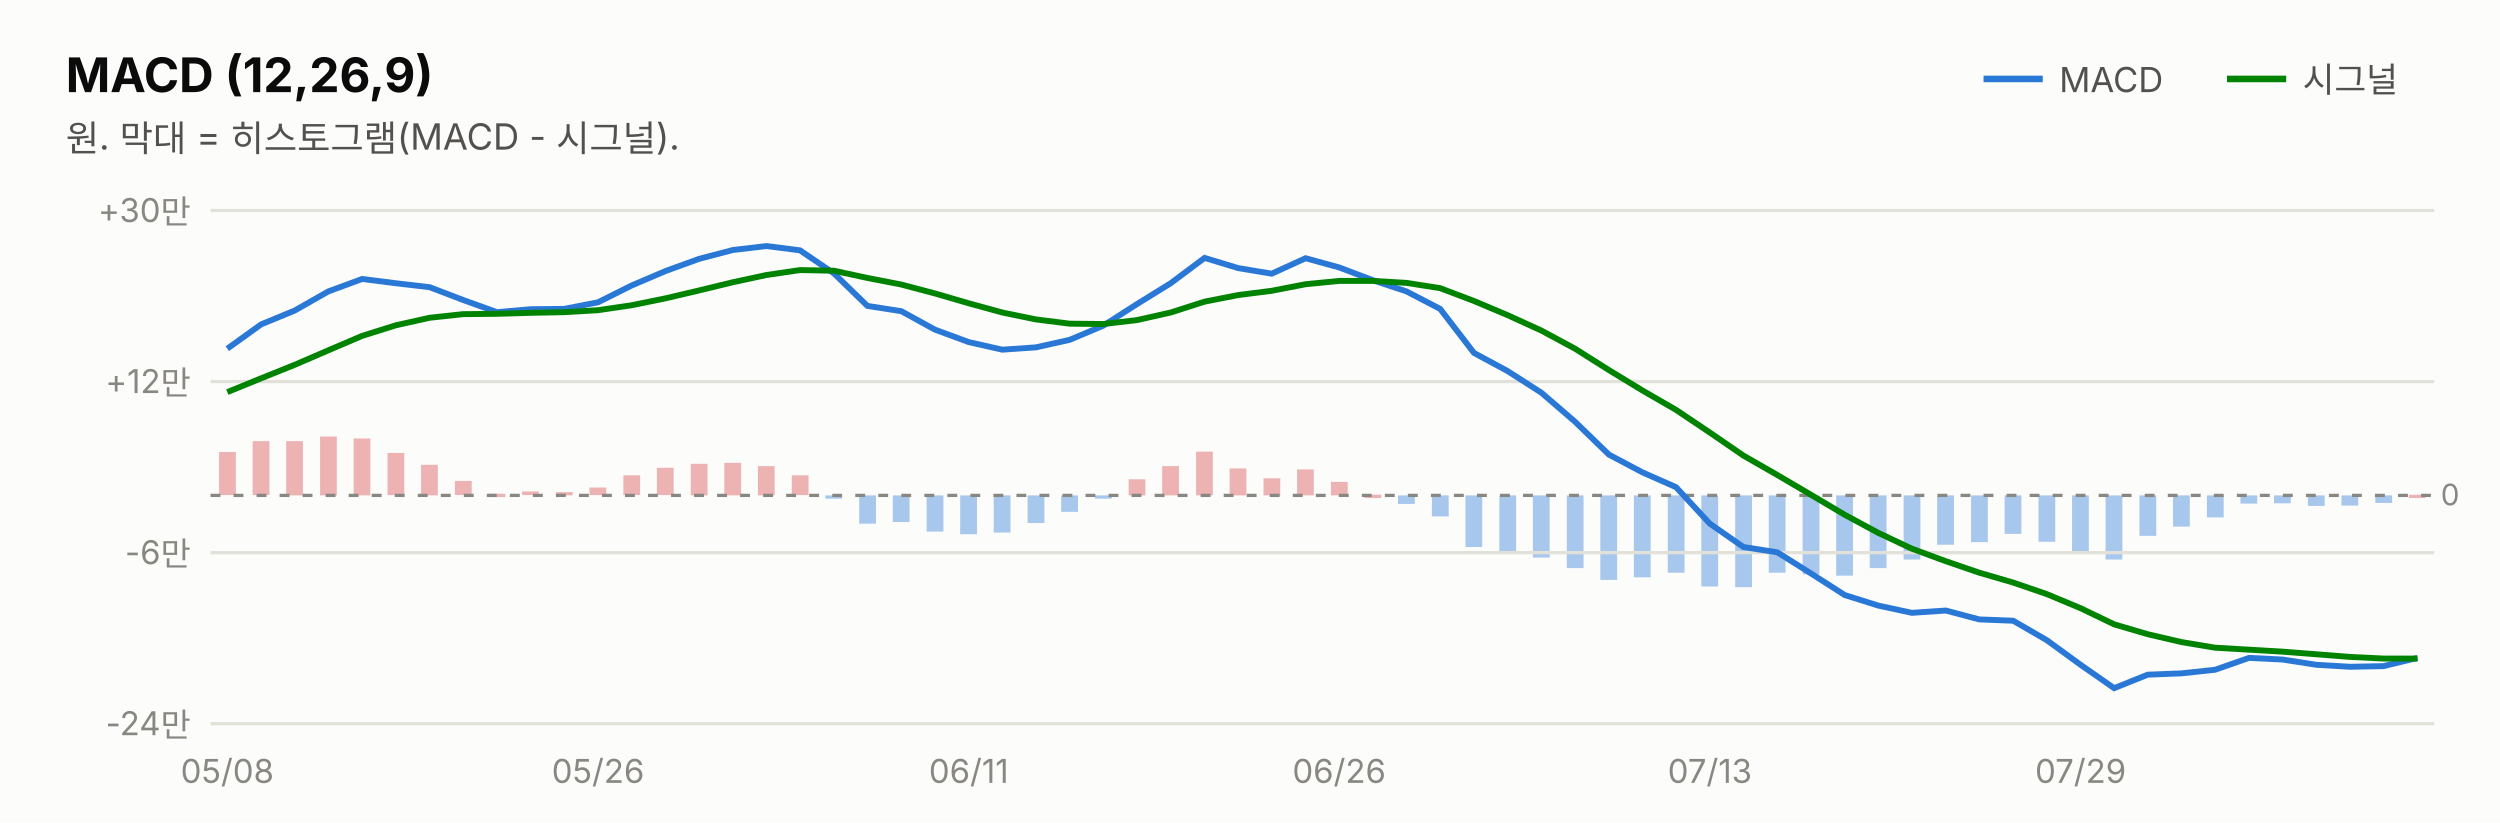
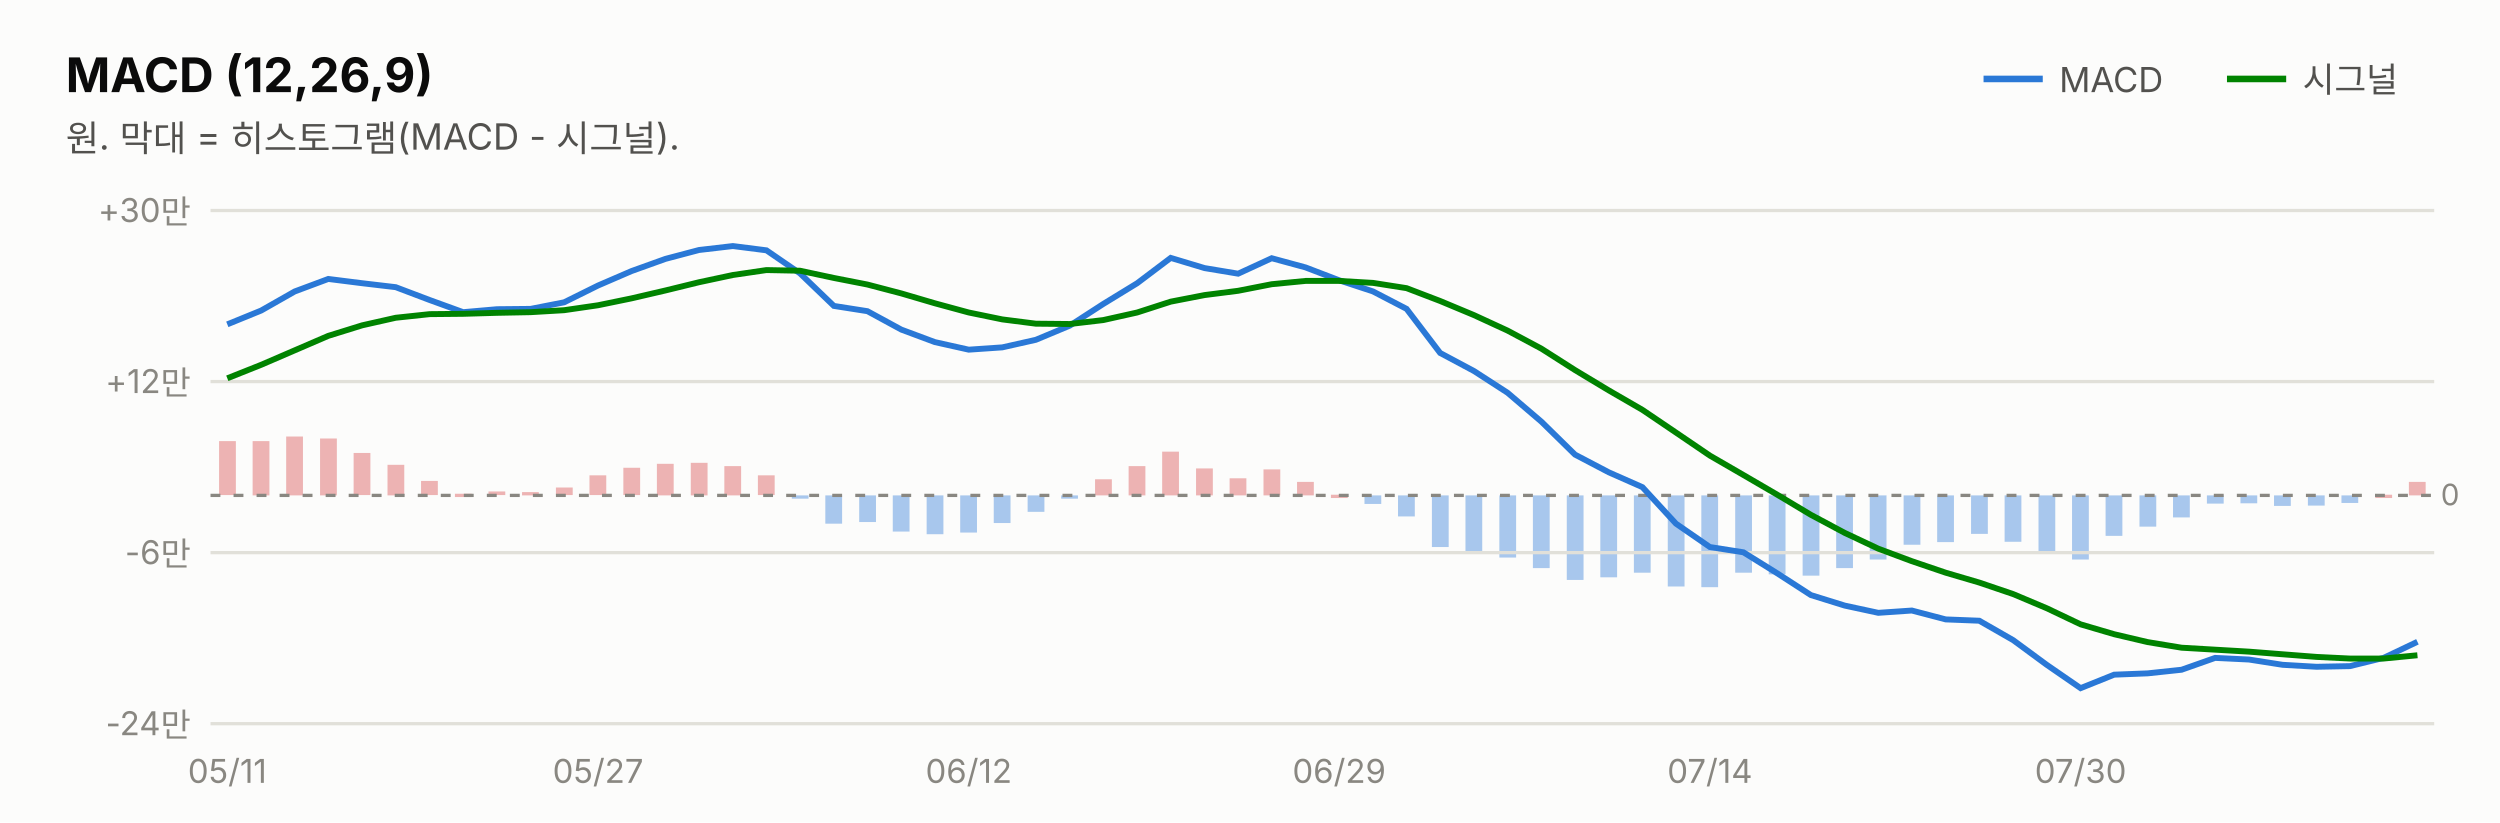
<svg xmlns="http://www.w3.org/2000/svg" width="760" height="250" viewBox="0 0 760 250" font-family="system-ui,-apple-system,&quot;Segoe UI&quot;,&quot;Malgun Gothic&quot;,&quot;Apple SD Gothic Neo&quot;,sans-serif">
  <rect width="760" height="250" fill="#fcfcfb" />
  <text x="20" y="28" font-size="14.5" font-weight="700" fill="#0b0b0b">MACD (12,26,9)</text>
  <text x="20" y="46" font-size="11" fill="#52514e">원. 막대 = 히스토그램(MACD - 시그널).</text>
  <line x1="603" y1="24" x2="621" y2="24" stroke="#2a78d6" stroke-width="2" />
  <text x="626" y="28" font-size="10.5" fill="#52514e">MACD</text>
-   <rect x="732.3" y="150.4" width="5.1" height="1.0" fill="#d64545" opacity="0.4" />
-   <rect x="722.1" y="150.6" width="5.1" height="2.3" fill="#2a78d6" opacity="0.4" />
-   <rect x="711.8" y="150.6" width="5.1" height="3.1" fill="#2a78d6" opacity="0.4" />
-   <rect x="701.6" y="150.6" width="5.1" height="3.2" fill="#2a78d6" opacity="0.4" />
-   <rect x="691.3" y="150.6" width="5.1" height="2.4" fill="#2a78d6" opacity="0.4" />
-   <rect x="681.1" y="150.6" width="5.1" height="2.5" fill="#2a78d6" opacity="0.4" />
-   <rect x="670.9" y="150.6" width="5.1" height="6.7" fill="#2a78d6" opacity="0.4" />
-   <rect x="660.6" y="150.6" width="5.1" height="9.5" fill="#2a78d6" opacity="0.4" />
-   <rect x="650.4" y="150.6" width="5.1" height="12.3" fill="#2a78d6" opacity="0.4" />
-   <rect x="640.1" y="150.6" width="5.1" height="19.5" fill="#2a78d6" opacity="0.4" />
-   <rect x="629.9" y="150.6" width="5.1" height="17.3" fill="#2a78d6" opacity="0.4" />
-   <rect x="619.7" y="150.6" width="5.1" height="14.1" fill="#2a78d6" opacity="0.4" />
-   <rect x="609.4" y="150.6" width="5.1" height="11.7" fill="#2a78d6" opacity="0.4" />
-   <rect x="599.2" y="150.6" width="5.1" height="14.2" fill="#2a78d6" opacity="0.4" />
-   <rect x="588.9" y="150.6" width="5.1" height="15.0" fill="#2a78d6" opacity="0.4" />
-   <rect x="578.7" y="150.6" width="5.1" height="19.5" fill="#2a78d6" opacity="0.4" />
-   <rect x="568.4" y="150.6" width="5.1" height="22.1" fill="#2a78d6" opacity="0.4" />
-   <rect x="558.2" y="150.6" width="5.1" height="24.4" fill="#2a78d6" opacity="0.4" />
-   <rect x="548.0" y="150.6" width="5.1" height="24.0" fill="#2a78d6" opacity="0.4" />
-   <rect x="537.7" y="150.6" width="5.1" height="23.5" fill="#2a78d6" opacity="0.4" />
-   <rect x="527.5" y="150.6" width="5.1" height="27.9" fill="#2a78d6" opacity="0.4" />
-   <rect x="517.2" y="150.6" width="5.1" height="27.7" fill="#2a78d6" opacity="0.4" />
-   <rect x="507.0" y="150.6" width="5.1" height="23.5" fill="#2a78d6" opacity="0.4" />
-   <rect x="496.7" y="150.6" width="5.1" height="24.9" fill="#2a78d6" opacity="0.4" />
-   <rect x="486.5" y="150.6" width="5.1" height="25.7" fill="#2a78d6" opacity="0.4" />
-   <rect x="476.3" y="150.6" width="5.1" height="22.1" fill="#2a78d6" opacity="0.4" />
-   <rect x="466.0" y="150.6" width="5.1" height="18.9" fill="#2a78d6" opacity="0.4" />
-   <rect x="455.8" y="150.6" width="5.1" height="17.0" fill="#2a78d6" opacity="0.4" />
-   <rect x="445.5" y="150.6" width="5.1" height="15.7" fill="#2a78d6" opacity="0.4" />
-   <rect x="435.3" y="150.6" width="5.1" height="6.4" fill="#2a78d6" opacity="0.4" />
-   <rect x="425.0" y="150.6" width="5.1" height="2.6" fill="#2a78d6" opacity="0.4" />
-   <rect x="414.8" y="150.4" width="5.1" height="1.0" fill="#d64545" opacity="0.4" />
-   <rect x="404.6" y="146.5" width="5.1" height="4.1" fill="#d64545" opacity="0.4" />
-   <rect x="394.3" y="142.7" width="5.1" height="7.9" fill="#d64545" opacity="0.4" />
-   <rect x="384.1" y="145.4" width="5.1" height="5.2" fill="#d64545" opacity="0.4" />
-   <rect x="373.8" y="142.4" width="5.1" height="8.2" fill="#d64545" opacity="0.4" />
-   <rect x="363.6" y="137.3" width="5.1" height="13.3" fill="#d64545" opacity="0.4" />
-   <rect x="353.3" y="141.7" width="5.1" height="8.9" fill="#d64545" opacity="0.4" />
-   <rect x="343.1" y="145.7" width="5.1" height="4.9" fill="#d64545" opacity="0.4" />
-   <rect x="332.9" y="150.6" width="5.1" height="1.0" fill="#2a78d6" opacity="0.4" />
-   <rect x="322.6" y="150.6" width="5.1" height="5.0" fill="#2a78d6" opacity="0.4" />
-   <rect x="312.4" y="150.6" width="5.1" height="8.4" fill="#2a78d6" opacity="0.4" />
-   <rect x="302.1" y="150.6" width="5.1" height="11.3" fill="#2a78d6" opacity="0.4" />
-   <rect x="291.9" y="150.6" width="5.1" height="11.8" fill="#2a78d6" opacity="0.4" />
-   <rect x="281.7" y="150.6" width="5.1" height="11.0" fill="#2a78d6" opacity="0.4" />
-   <rect x="271.4" y="150.6" width="5.1" height="8.1" fill="#2a78d6" opacity="0.4" />
-   <rect x="261.2" y="150.6" width="5.1" height="8.6" fill="#2a78d6" opacity="0.4" />
-   <rect x="250.9" y="150.6" width="5.1" height="1.0" fill="#2a78d6" opacity="0.4" />
-   <rect x="240.7" y="144.5" width="5.1" height="6.0" fill="#d64545" opacity="0.4" />
-   <rect x="230.4" y="141.7" width="5.1" height="8.9" fill="#d64545" opacity="0.4" />
-   <rect x="220.2" y="140.7" width="5.1" height="9.9" fill="#d64545" opacity="0.4" />
-   <rect x="210.0" y="141.0" width="5.1" height="9.6" fill="#d64545" opacity="0.4" />
-   <rect x="199.7" y="142.2" width="5.1" height="8.3" fill="#d64545" opacity="0.4" />
-   <rect x="189.5" y="144.5" width="5.1" height="6.0" fill="#d64545" opacity="0.4" />
-   <rect x="179.2" y="148.2" width="5.1" height="2.3" fill="#d64545" opacity="0.4" />
-   <rect x="169.0" y="149.6" width="5.1" height="1.0" fill="#d64545" opacity="0.4" />
-   <rect x="158.7" y="149.4" width="5.1" height="1.1" fill="#d64545" opacity="0.4" />
-   <rect x="148.5" y="150.1" width="5.1" height="1.0" fill="#d64545" opacity="0.4" />
-   <rect x="138.3" y="146.2" width="5.1" height="4.3" fill="#d64545" opacity="0.4" />
-   <rect x="128.0" y="141.3" width="5.1" height="9.3" fill="#d64545" opacity="0.4" />
-   <rect x="117.8" y="137.7" width="5.1" height="12.8" fill="#d64545" opacity="0.4" />
-   <rect x="107.5" y="133.3" width="5.1" height="17.3" fill="#d64545" opacity="0.4" />
-   <rect x="97.3" y="132.7" width="5.1" height="17.9" fill="#d64545" opacity="0.4" />
-   <rect x="87.0" y="134.1" width="5.1" height="16.5" fill="#d64545" opacity="0.4" />
-   <rect x="76.8" y="134.1" width="5.1" height="16.4" fill="#d64545" opacity="0.4" />
-   <rect x="66.6" y="137.4" width="5.1" height="13.1" fill="#d64545" opacity="0.4" />
+   <rect x="732.3" y="146.5" width="5.1" height="4.1" fill="#d64545" opacity="0.4" />
+   <rect x="722.1" y="150.4" width="5.1" height="1.0" fill="#d64545" opacity="0.4" />
+   <rect x="711.8" y="150.6" width="5.1" height="2.3" fill="#2a78d6" opacity="0.4" />
+   <rect x="701.6" y="150.6" width="5.1" height="3.1" fill="#2a78d6" opacity="0.4" />
+   <rect x="691.3" y="150.6" width="5.1" height="3.2" fill="#2a78d6" opacity="0.4" />
+   <rect x="681.1" y="150.6" width="5.1" height="2.4" fill="#2a78d6" opacity="0.4" />
+   <rect x="670.9" y="150.6" width="5.1" height="2.5" fill="#2a78d6" opacity="0.4" />
+   <rect x="660.6" y="150.6" width="5.1" height="6.7" fill="#2a78d6" opacity="0.4" />
+   <rect x="650.4" y="150.6" width="5.1" height="9.5" fill="#2a78d6" opacity="0.4" />
+   <rect x="640.1" y="150.6" width="5.1" height="12.3" fill="#2a78d6" opacity="0.4" />
+   <rect x="629.9" y="150.6" width="5.1" height="19.5" fill="#2a78d6" opacity="0.4" />
+   <rect x="619.7" y="150.6" width="5.1" height="17.3" fill="#2a78d6" opacity="0.4" />
+   <rect x="609.4" y="150.6" width="5.1" height="14.1" fill="#2a78d6" opacity="0.4" />
+   <rect x="599.2" y="150.6" width="5.1" height="11.7" fill="#2a78d6" opacity="0.4" />
+   <rect x="588.9" y="150.6" width="5.1" height="14.2" fill="#2a78d6" opacity="0.4" />
+   <rect x="578.7" y="150.6" width="5.1" height="15.0" fill="#2a78d6" opacity="0.4" />
+   <rect x="568.4" y="150.6" width="5.1" height="19.5" fill="#2a78d6" opacity="0.4" />
+   <rect x="558.2" y="150.6" width="5.1" height="22.1" fill="#2a78d6" opacity="0.4" />
+   <rect x="548.0" y="150.6" width="5.1" height="24.4" fill="#2a78d6" opacity="0.4" />
+   <rect x="537.7" y="150.6" width="5.1" height="24.0" fill="#2a78d6" opacity="0.4" />
+   <rect x="527.5" y="150.6" width="5.1" height="23.5" fill="#2a78d6" opacity="0.4" />
+   <rect x="517.2" y="150.6" width="5.1" height="27.9" fill="#2a78d6" opacity="0.4" />
+   <rect x="507.0" y="150.6" width="5.1" height="27.7" fill="#2a78d6" opacity="0.4" />
+   <rect x="496.7" y="150.6" width="5.1" height="23.5" fill="#2a78d6" opacity="0.4" />
+   <rect x="486.5" y="150.6" width="5.1" height="24.9" fill="#2a78d6" opacity="0.4" />
+   <rect x="476.3" y="150.6" width="5.1" height="25.7" fill="#2a78d6" opacity="0.4" />
+   <rect x="466.0" y="150.6" width="5.1" height="22.1" fill="#2a78d6" opacity="0.4" />
+   <rect x="455.8" y="150.6" width="5.1" height="18.9" fill="#2a78d6" opacity="0.4" />
+   <rect x="445.5" y="150.6" width="5.1" height="17.0" fill="#2a78d6" opacity="0.4" />
+   <rect x="435.3" y="150.6" width="5.1" height="15.7" fill="#2a78d6" opacity="0.4" />
+   <rect x="425.0" y="150.6" width="5.1" height="6.4" fill="#2a78d6" opacity="0.4" />
+   <rect x="414.8" y="150.6" width="5.1" height="2.6" fill="#2a78d6" opacity="0.4" />
+   <rect x="404.6" y="150.4" width="5.1" height="1.0" fill="#d64545" opacity="0.4" />
+   <rect x="394.3" y="146.5" width="5.1" height="4.1" fill="#d64545" opacity="0.4" />
+   <rect x="384.1" y="142.7" width="5.1" height="7.9" fill="#d64545" opacity="0.4" />
+   <rect x="373.8" y="145.4" width="5.1" height="5.2" fill="#d64545" opacity="0.4" />
+   <rect x="363.6" y="142.4" width="5.1" height="8.2" fill="#d64545" opacity="0.4" />
+   <rect x="353.3" y="137.3" width="5.1" height="13.3" fill="#d64545" opacity="0.4" />
+   <rect x="343.1" y="141.7" width="5.1" height="8.9" fill="#d64545" opacity="0.4" />
+   <rect x="332.9" y="145.7" width="5.1" height="4.9" fill="#d64545" opacity="0.4" />
+   <rect x="322.6" y="150.6" width="5.1" height="1.0" fill="#2a78d6" opacity="0.4" />
+   <rect x="312.4" y="150.6" width="5.1" height="5.0" fill="#2a78d6" opacity="0.4" />
+   <rect x="302.1" y="150.6" width="5.1" height="8.4" fill="#2a78d6" opacity="0.4" />
+   <rect x="291.9" y="150.6" width="5.1" height="11.3" fill="#2a78d6" opacity="0.4" />
+   <rect x="281.7" y="150.6" width="5.1" height="11.8" fill="#2a78d6" opacity="0.4" />
+   <rect x="271.4" y="150.6" width="5.1" height="11.0" fill="#2a78d6" opacity="0.4" />
+   <rect x="261.2" y="150.6" width="5.1" height="8.1" fill="#2a78d6" opacity="0.4" />
+   <rect x="250.9" y="150.6" width="5.1" height="8.6" fill="#2a78d6" opacity="0.4" />
+   <rect x="240.7" y="150.6" width="5.1" height="1.0" fill="#2a78d6" opacity="0.4" />
+   <rect x="230.4" y="144.5" width="5.1" height="6.0" fill="#d64545" opacity="0.4" />
+   <rect x="220.2" y="141.7" width="5.1" height="8.9" fill="#d64545" opacity="0.4" />
+   <rect x="210.0" y="140.7" width="5.1" height="9.9" fill="#d64545" opacity="0.4" />
+   <rect x="199.7" y="141.0" width="5.1" height="9.6" fill="#d64545" opacity="0.4" />
+   <rect x="189.5" y="142.2" width="5.1" height="8.3" fill="#d64545" opacity="0.4" />
+   <rect x="179.2" y="144.5" width="5.1" height="6.0" fill="#d64545" opacity="0.4" />
+   <rect x="169.0" y="148.2" width="5.1" height="2.3" fill="#d64545" opacity="0.4" />
+   <rect x="158.7" y="149.6" width="5.1" height="1.0" fill="#d64545" opacity="0.4" />
+   <rect x="148.5" y="149.4" width="5.1" height="1.1" fill="#d64545" opacity="0.4" />
+   <rect x="138.3" y="150.1" width="5.1" height="1.0" fill="#d64545" opacity="0.4" />
+   <rect x="128.0" y="146.2" width="5.1" height="4.3" fill="#d64545" opacity="0.4" />
+   <rect x="117.8" y="141.3" width="5.1" height="9.3" fill="#d64545" opacity="0.4" />
+   <rect x="107.5" y="137.7" width="5.1" height="12.8" fill="#d64545" opacity="0.4" />
+   <rect x="97.3" y="133.3" width="5.1" height="17.3" fill="#d64545" opacity="0.4" />
+   <rect x="87.0" y="132.7" width="5.1" height="17.9" fill="#d64545" opacity="0.4" />
+   <rect x="76.8" y="134.1" width="5.1" height="16.5" fill="#d64545" opacity="0.4" />
+   <rect x="66.6" y="134.1" width="5.1" height="16.4" fill="#d64545" opacity="0.4" />
  <line x1="677" y1="24" x2="695" y2="24" stroke="#008300" stroke-width="2" />
  <text x="700" y="28" font-size="10.5" fill="#52514e">시그널</text>
  <line x1="64" y1="220.0" x2="740" y2="220.0" stroke="#e1e0d9" stroke-width="1" />
  <text x="58" y="223.5" font-size="10" fill="#898781" text-anchor="end" style="font-variant-numeric:tabular-nums">-24만</text>
  <line x1="64" y1="168.0" x2="740" y2="168.0" stroke="#e1e0d9" stroke-width="1" />
  <text x="58" y="171.5" font-size="10" fill="#898781" text-anchor="end" style="font-variant-numeric:tabular-nums">-6만</text>
  <line x1="64" y1="116.0" x2="740" y2="116.0" stroke="#e1e0d9" stroke-width="1" />
  <text x="58" y="119.5" font-size="10" fill="#898781" text-anchor="end" style="font-variant-numeric:tabular-nums">+12만</text>
  <line x1="64" y1="64.0" x2="740" y2="64.0" stroke="#e1e0d9" stroke-width="1" />
  <text x="58" y="67.5" font-size="10" fill="#898781" text-anchor="end" style="font-variant-numeric:tabular-nums">+30만</text>
  <line x1="64" y1="150.6" x2="740" y2="150.6" stroke="#898781" stroke-width="1" stroke-dasharray="3 4" />
  <text x="742" y="153.6" font-size="9" fill="#898781">0</text>
-   <path d="M69.1,106.0 L79.4,98.6 L89.6,94.4 L99.8,88.6 L110.1,84.8 L120.3,86.1 L130.6,87.3 L140.8,91.2 L151.1,94.9 L161.3,94.0 L171.5,93.9 L181.8,91.9 L192.0,86.8 L202.3,82.4 L212.5,78.7 L222.8,76.0 L233.0,74.8 L243.2,76.1 L253.5,83.1 L263.7,93.0 L274.0,94.6 L284.2,100.2 L294.5,104.0 L304.7,106.3 L314.9,105.6 L325.2,103.3 L335.4,99.0 L345.7,92.4 L355.9,86.1 L366.2,78.4 L376.4,81.5 L386.6,83.2 L396.9,78.5 L407.1,81.3 L417.4,85.2 L427.6,88.6 L437.8,93.9 L448.1,107.3 L458.3,112.8 L468.6,119.4 L478.8,128.2 L489.1,138.2 L499.3,143.6 L509.5,148.1 L519.8,159.2 L530.0,166.3 L540.3,167.9 L550.5,174.3 L560.8,180.9 L571.0,184.1 L581.2,186.3 L591.5,185.6 L601.7,188.3 L612.0,188.7 L622.2,194.6 L632.5,202.1 L642.7,209.2 L652.9,205.1 L663.2,204.7 L673.4,203.6 L683.7,200.0 L693.9,200.5 L704.2,202.1 L714.4,202.7 L724.6,202.5 L734.9,200.0" fill="none" stroke="#2a78d6" stroke-width="1.8" />
-   <path d="M69.1,119.2 L79.4,115.0 L89.6,110.9 L99.8,106.5 L110.1,102.1 L120.3,98.9 L130.6,96.6 L140.8,95.5 L151.1,95.4 L161.3,95.1 L171.5,94.9 L181.8,94.3 L192.0,92.8 L202.3,90.7 L212.5,88.3 L222.8,85.8 L233.0,83.6 L243.2,82.1 L253.5,82.3 L263.7,84.5 L274.0,86.5 L284.2,89.2 L294.5,92.2 L304.7,95.0 L314.9,97.1 L325.2,98.4 L335.4,98.5 L345.7,97.3 L355.9,95.0 L366.2,91.7 L376.4,89.7 L386.6,88.4 L396.9,86.4 L407.1,85.4 L417.4,85.4 L427.6,86.0 L437.8,87.6 L448.1,91.5 L458.3,95.8 L468.6,100.5 L478.8,106.0 L489.1,112.5 L499.3,118.7 L509.5,124.6 L519.8,131.5 L530.0,138.5 L540.3,144.4 L550.5,150.4 L560.8,156.5 L571.0,162.0 L581.2,166.8 L591.5,170.6 L601.7,174.1 L612.0,177.1 L622.2,180.6 L632.5,184.9 L642.7,189.8 L652.9,192.8 L663.2,195.2 L673.4,196.9 L683.7,197.5 L693.9,198.1 L704.2,198.9 L714.4,199.7 L724.6,200.2 L734.9,200.2" fill="none" stroke="#008300" stroke-width="1.8" />
-   <text x="69.1" y="238" font-size="10" fill="#898781" text-anchor="middle">05/08</text>
-   <text x="181.8" y="238" font-size="10" fill="#898781" text-anchor="middle">05/26</text>
-   <text x="294.5" y="238" font-size="10" fill="#898781" text-anchor="middle">06/11</text>
-   <text x="407.1" y="238" font-size="10" fill="#898781" text-anchor="middle">06/26</text>
-   <text x="519.8" y="238" font-size="10" fill="#898781" text-anchor="middle">07/13</text>
-   <text x="632.5" y="238" font-size="10" fill="#898781" text-anchor="middle">07/29</text>
+   <path d="M69.1,98.6 L79.4,94.4 L89.6,88.6 L99.8,84.8 L110.1,86.1 L120.3,87.3 L130.6,91.2 L140.8,94.9 L151.1,94.0 L161.3,93.9 L171.5,91.9 L181.8,86.8 L192.0,82.4 L202.3,78.7 L212.5,76.0 L222.8,74.8 L233.0,76.1 L243.2,83.1 L253.5,93.0 L263.7,94.6 L274.0,100.2 L284.2,104.0 L294.5,106.3 L304.7,105.6 L314.9,103.3 L325.2,99.0 L335.4,92.4 L345.7,86.1 L355.9,78.4 L366.2,81.5 L376.4,83.2 L386.6,78.5 L396.9,81.3 L407.1,85.2 L417.4,88.6 L427.6,93.9 L437.8,107.3 L448.1,112.8 L458.3,119.4 L468.6,128.2 L478.8,138.2 L489.1,143.6 L499.3,148.1 L509.5,159.2 L519.8,166.3 L530.0,167.9 L540.3,174.3 L550.5,180.9 L560.8,184.1 L571.0,186.3 L581.2,185.6 L591.5,188.3 L601.7,188.7 L612.0,194.6 L622.2,202.1 L632.5,209.2 L642.7,205.1 L652.9,204.7 L663.2,203.6 L673.4,200.0 L683.7,200.5 L693.9,202.1 L704.2,202.7 L714.4,202.5 L724.6,200.0 L734.9,195.1" fill="none" stroke="#2a78d6" stroke-width="1.8" />
+   <path d="M69.1,115.0 L79.4,110.9 L89.6,106.5 L99.8,102.1 L110.1,98.9 L120.3,96.6 L130.6,95.5 L140.8,95.4 L151.1,95.1 L161.3,94.9 L171.5,94.3 L181.8,92.8 L192.0,90.7 L202.3,88.3 L212.5,85.8 L222.8,83.6 L233.0,82.1 L243.2,82.3 L253.5,84.5 L263.7,86.5 L274.0,89.2 L284.2,92.2 L294.5,95.0 L304.7,97.1 L314.9,98.4 L325.2,98.5 L335.4,97.3 L345.7,95.0 L355.9,91.7 L366.2,89.7 L376.4,88.4 L386.6,86.4 L396.9,85.4 L407.1,85.4 L417.4,86.0 L427.6,87.6 L437.8,91.5 L448.1,95.8 L458.3,100.5 L468.6,106.0 L478.8,112.5 L489.1,118.7 L499.3,124.6 L509.5,131.5 L519.8,138.5 L530.0,144.4 L540.3,150.4 L550.5,156.5 L560.8,162.0 L571.0,166.8 L581.2,170.6 L591.5,174.1 L601.7,177.1 L612.0,180.6 L622.2,184.9 L632.5,189.8 L642.7,192.8 L652.9,195.2 L663.2,196.9 L673.4,197.5 L683.7,198.1 L693.9,198.9 L704.2,199.7 L714.4,200.2 L724.6,200.2 L734.9,199.2" fill="none" stroke="#008300" stroke-width="1.8" />
+   <text x="69.1" y="238" font-size="10" fill="#898781" text-anchor="middle">05/11</text>
+   <text x="181.8" y="238" font-size="10" fill="#898781" text-anchor="middle">05/27</text>
+   <text x="294.5" y="238" font-size="10" fill="#898781" text-anchor="middle">06/12</text>
+   <text x="407.1" y="238" font-size="10" fill="#898781" text-anchor="middle">06/29</text>
+   <text x="519.8" y="238" font-size="10" fill="#898781" text-anchor="middle">07/14</text>
+   <text x="632.5" y="238" font-size="10" fill="#898781" text-anchor="middle">07/30</text>
</svg>
